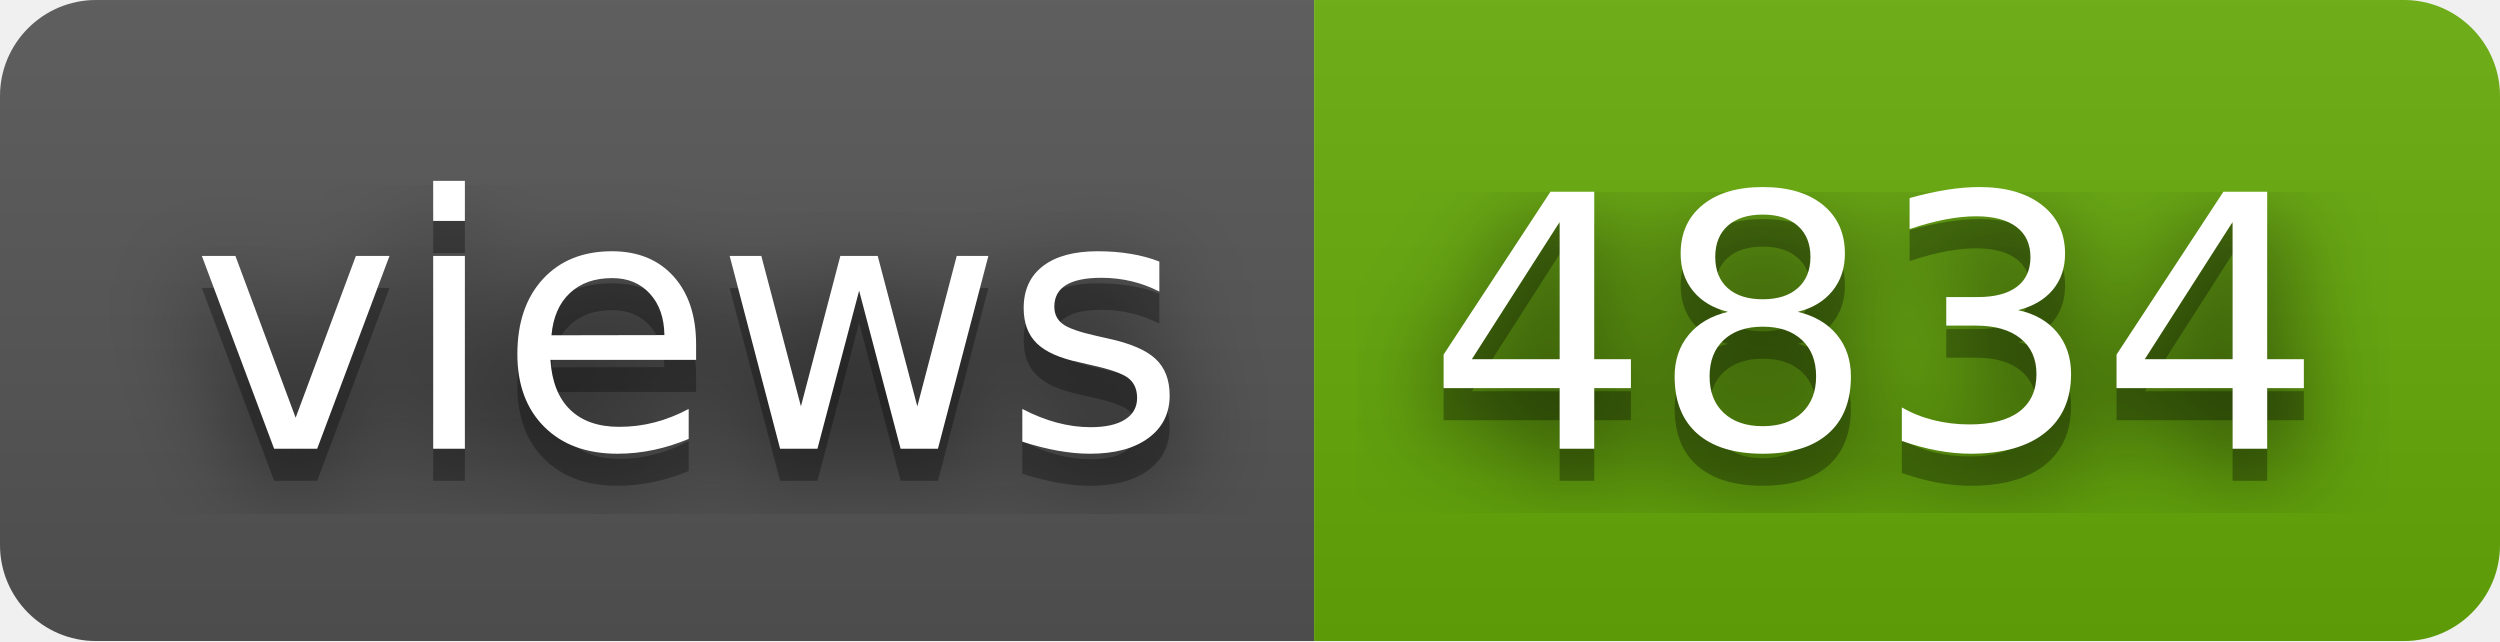
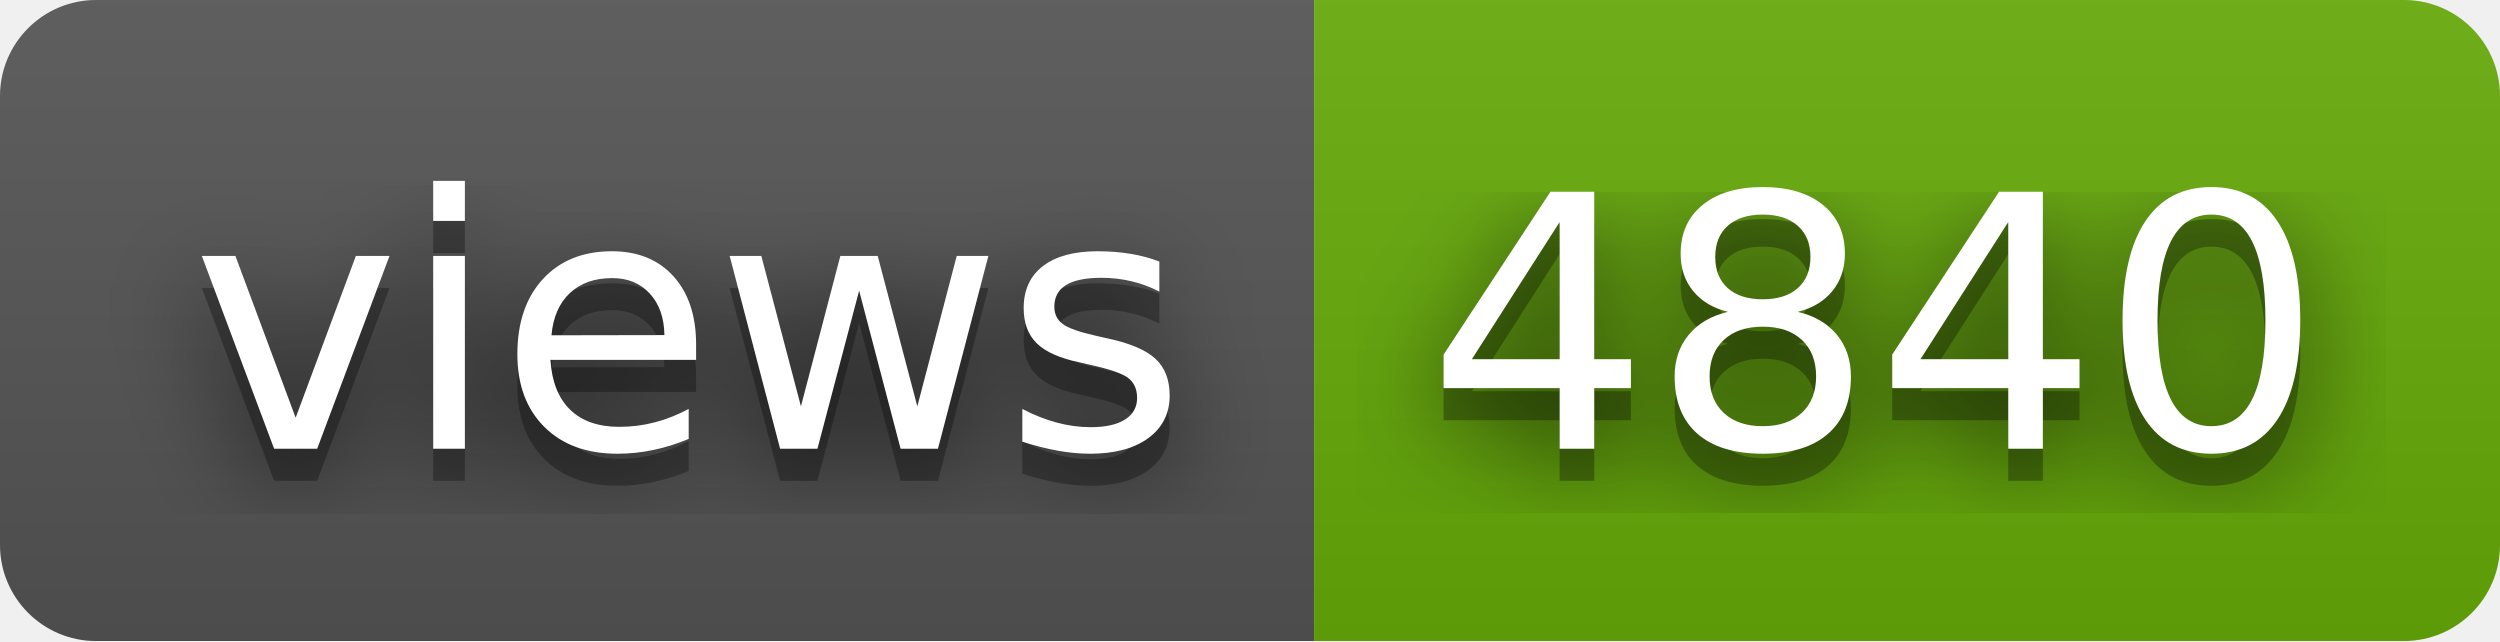
- <svg xmlns="http://www.w3.org/2000/svg" width="78" height="20" role="img" aria-label="views: 4834">
+ <svg xmlns="http://www.w3.org/2000/svg" width="78" height="20" role="img" aria-label="views: 4840">
  <filter id="blur">
    <feGaussianBlur stdDeviation="16" />
  </filter>
  <linearGradient id="s" x2="0" y2="100%">
    <stop offset="0" stop-color="#bbb" stop-opacity=".1" />
    <stop offset="1" stop-opacity=".1" />
  </linearGradient>
  <clipPath id="r">
    <rect width="78" height="20" rx="3" />
  </clipPath>
  <g clip-path="url(#r)">
    <rect width="41" height="20" fill="#555" />
    <rect x="41" width="37" height="20" fill="#67ac09" />
    <rect width="78" height="20" fill="url(#s)" />
  </g>
  <g fill="#fff" text-anchor="middle" font-family="Verdana,Geneva,DejaVu Sans,sans-serif" text-rendering="geometricPrecision" font-size="110">
    <g transform="scale(.1)">
      <g aria-hidden="true" fill="#010101">
        <text x="215" y="150" fill-opacity=".8" filter="url(#blur)" textLength="310">views</text>
        <text x="215" y="150" fill-opacity=".3" textLength="310">views</text>
      </g>
      <text x="215" y="140" textLength="310">views</text>
    </g>
    <g transform="scale(.1)">
      <g aria-hidden="true" fill="#010101">
-         <text x="585" y="150" fill-opacity=".8" filter="url(#blur)" textLength="270">4834</text>
-         <text x="585" y="150" fill-opacity=".3" textLength="270">4834</text>
+         <text x="585" y="150" fill-opacity=".8" filter="url(#blur)" textLength="270">4840</text>
+         <text x="585" y="150" fill-opacity=".3" textLength="270">4840</text>
      </g>
-       <text x="585" y="140" textLength="270">4834</text>
+       <text x="585" y="140" textLength="270">4840</text>
    </g>
  </g>
</svg>
